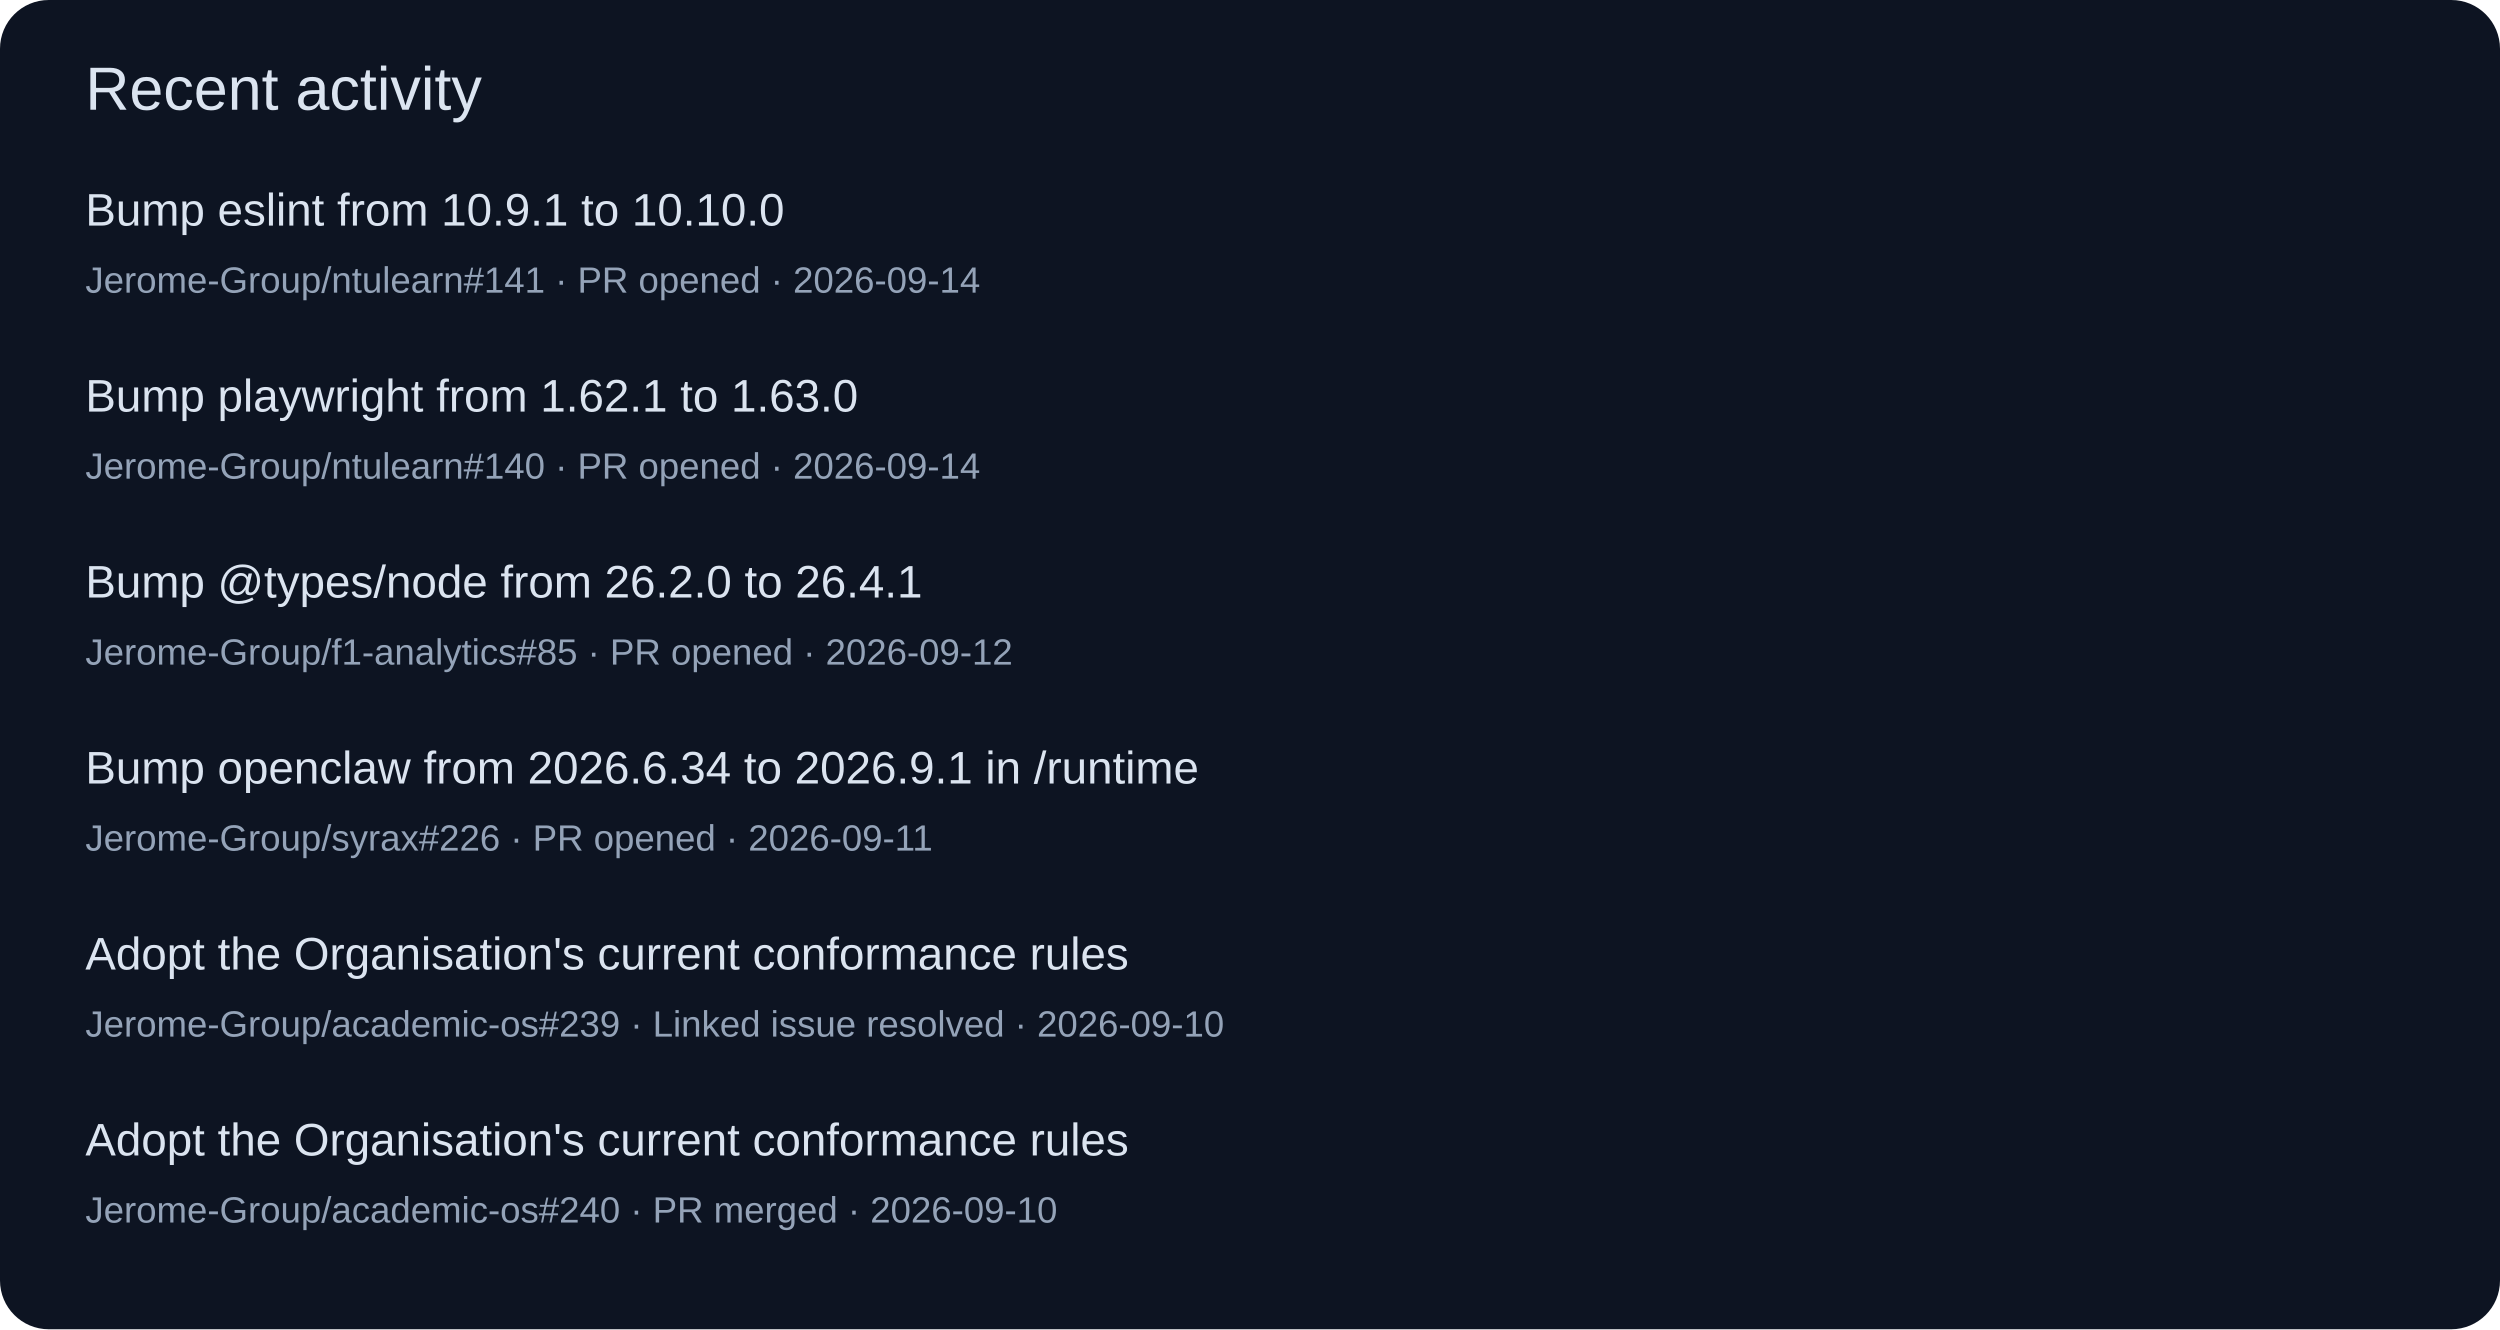
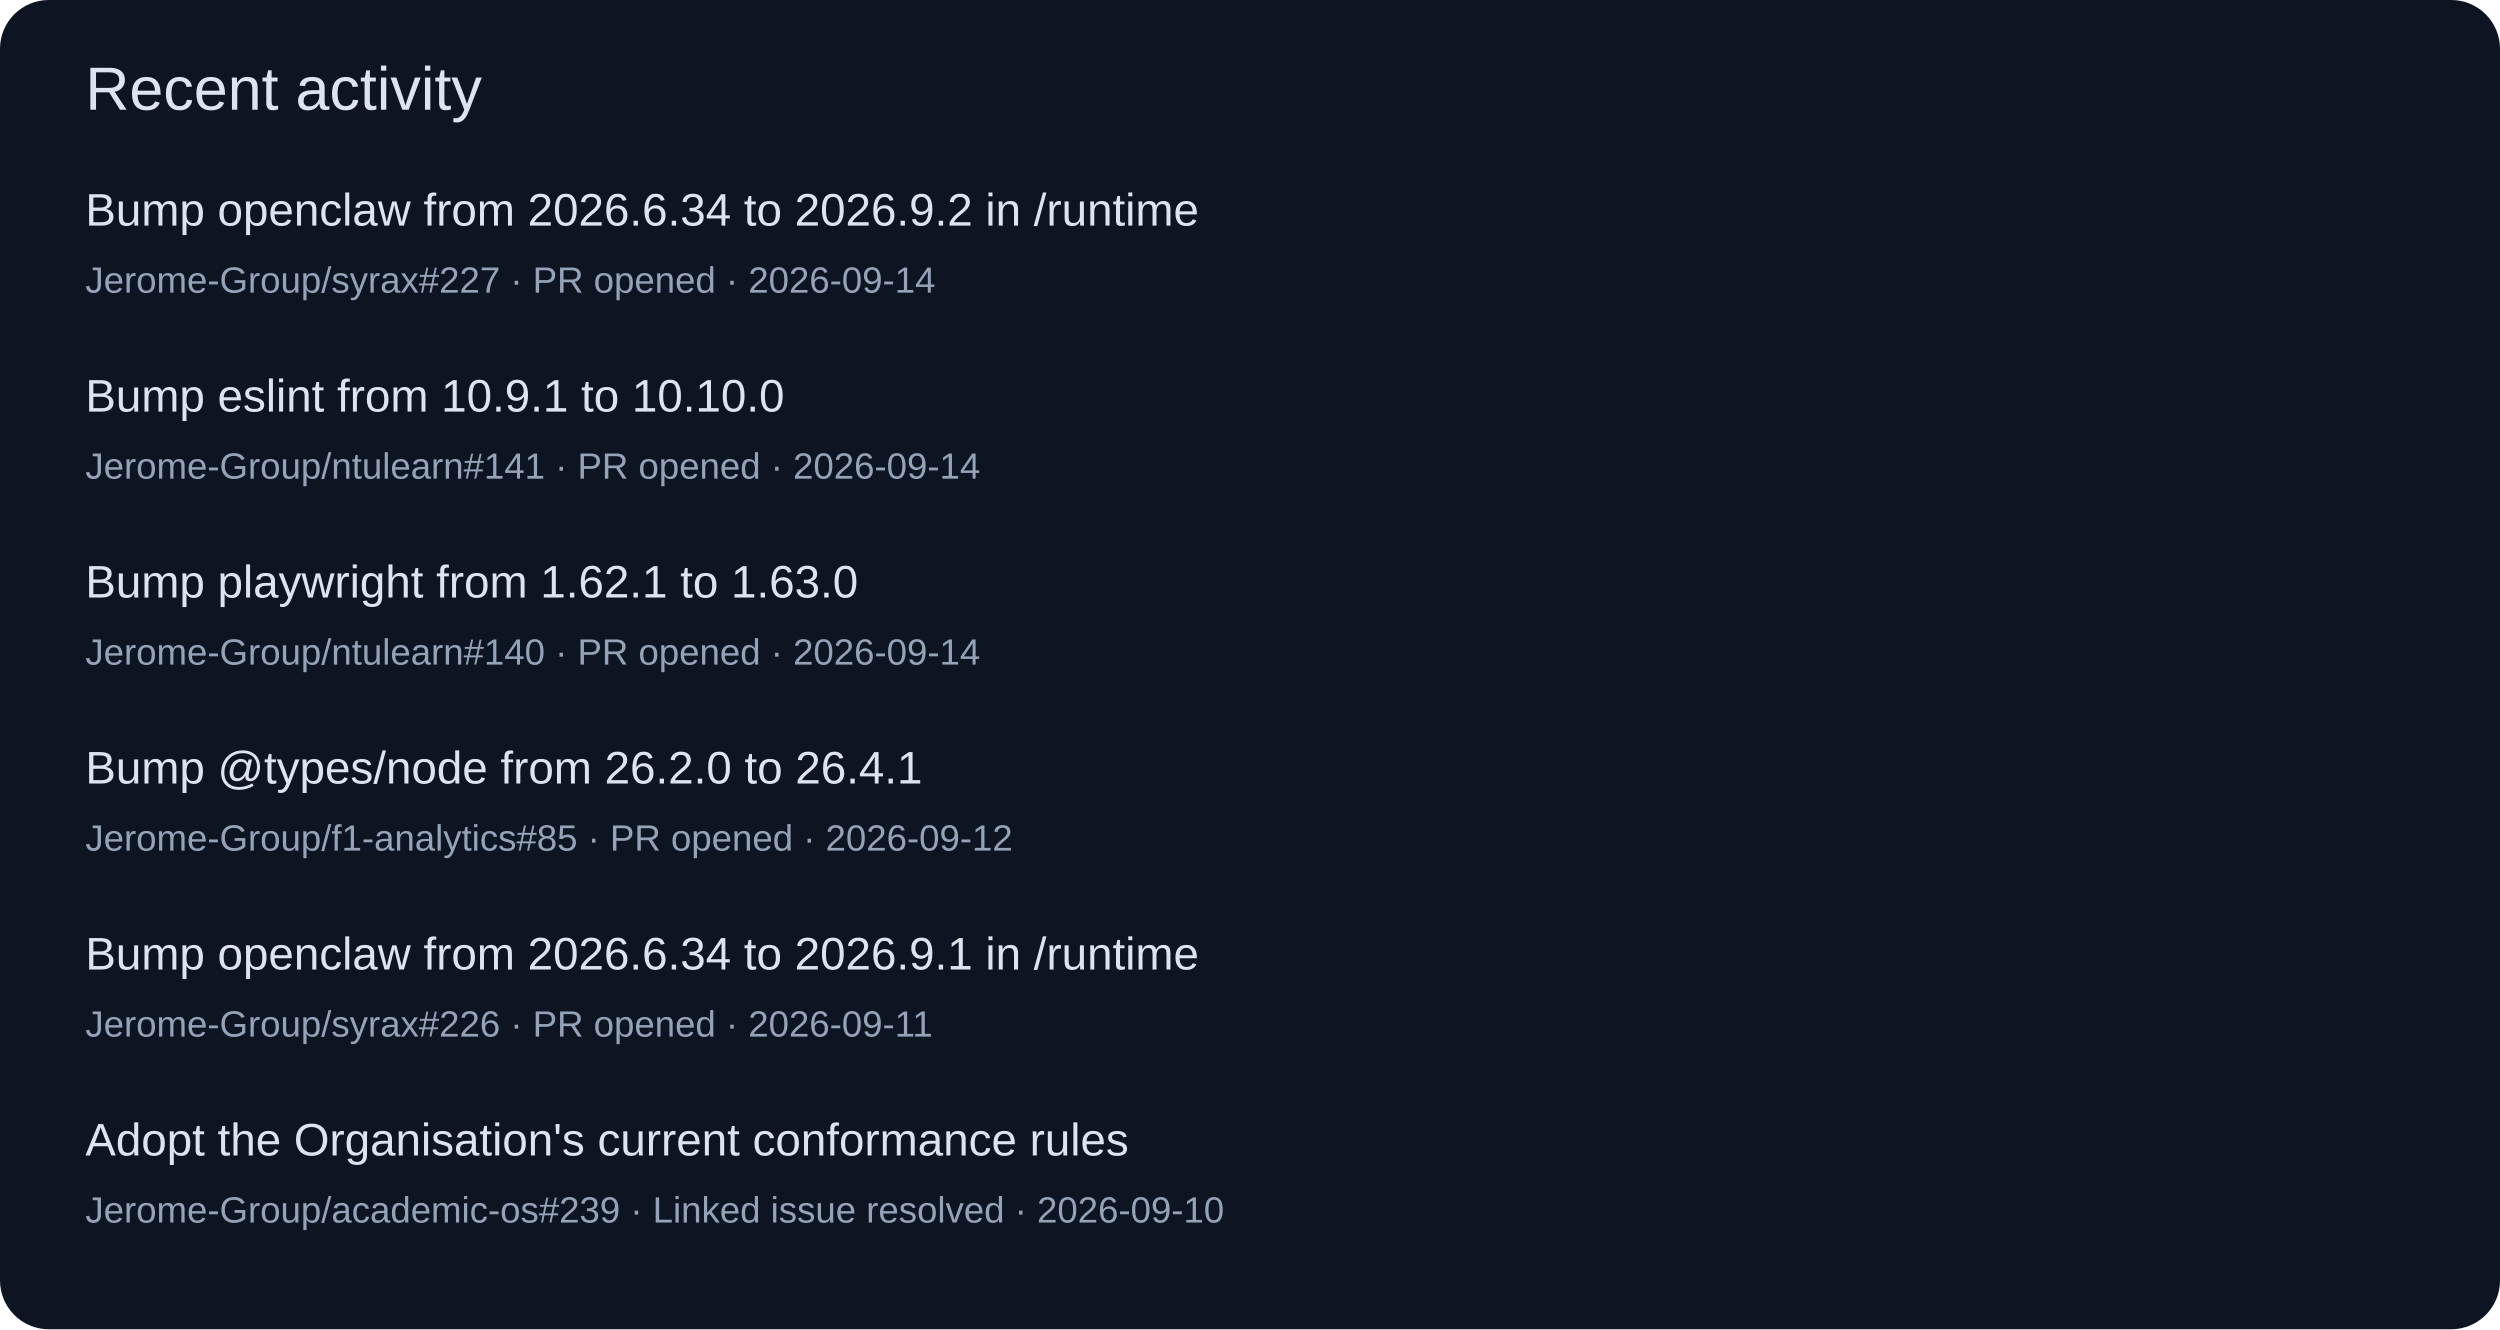
<svg xmlns="http://www.w3.org/2000/svg" width="820" height="436" viewBox="0 0 820 436" role="img">
  <rect width="820" height="436" rx="16" fill="#0d1422" />
  <g font-family="Segoe UI,Arial,sans-serif">
    <text x="28" y="36" font-size="20" fill="#dbe4f0">Recent activity</text>
-     <text x="28" y="74" font-size="15" fill="#dbe4f0">Bump eslint from 10.9.1 to 10.10.0</text>
-     <text x="28" y="96" font-size="12" fill="#94a3b8">Jerome-Group/ntulearn#141 · PR opened · 2026-09-14</text>
-     <text x="28" y="135" font-size="15" fill="#dbe4f0">Bump playwright from 1.62.1 to 1.63.0</text>
-     <text x="28" y="157" font-size="12" fill="#94a3b8">Jerome-Group/ntulearn#140 · PR opened · 2026-09-14</text>
-     <text x="28" y="196" font-size="15" fill="#dbe4f0">Bump @types/node from 26.2.0 to 26.4.1</text>
-     <text x="28" y="218" font-size="12" fill="#94a3b8">Jerome-Group/f1-analytics#85 · PR opened · 2026-09-12</text>
-     <text x="28" y="257" font-size="15" fill="#dbe4f0">Bump openclaw from 2026.6.34 to 2026.9.1 in /runtime</text>
-     <text x="28" y="279" font-size="12" fill="#94a3b8">Jerome-Group/syrax#226 · PR opened · 2026-09-11</text>
-     <text x="28" y="318" font-size="15" fill="#dbe4f0">Adopt the Organisation's current conformance rules</text>
-     <text x="28" y="340" font-size="12" fill="#94a3b8">Jerome-Group/academic-os#239 · Linked issue resolved · 2026-09-10</text>
+     <text x="28" y="74" font-size="15" fill="#dbe4f0">Bump openclaw from 2026.6.34 to 2026.9.2 in /runtime</text>
+     <text x="28" y="96" font-size="12" fill="#94a3b8">Jerome-Group/syrax#227 · PR opened · 2026-09-14</text>
+     <text x="28" y="135" font-size="15" fill="#dbe4f0">Bump eslint from 10.9.1 to 10.10.0</text>
+     <text x="28" y="157" font-size="12" fill="#94a3b8">Jerome-Group/ntulearn#141 · PR opened · 2026-09-14</text>
+     <text x="28" y="196" font-size="15" fill="#dbe4f0">Bump playwright from 1.62.1 to 1.63.0</text>
+     <text x="28" y="218" font-size="12" fill="#94a3b8">Jerome-Group/ntulearn#140 · PR opened · 2026-09-14</text>
+     <text x="28" y="257" font-size="15" fill="#dbe4f0">Bump @types/node from 26.2.0 to 26.4.1</text>
+     <text x="28" y="279" font-size="12" fill="#94a3b8">Jerome-Group/f1-analytics#85 · PR opened · 2026-09-12</text>
+     <text x="28" y="318" font-size="15" fill="#dbe4f0">Bump openclaw from 2026.6.34 to 2026.9.1 in /runtime</text>
+     <text x="28" y="340" font-size="12" fill="#94a3b8">Jerome-Group/syrax#226 · PR opened · 2026-09-11</text>
    <text x="28" y="379" font-size="15" fill="#dbe4f0">Adopt the Organisation's current conformance rules</text>
-     <text x="28" y="401" font-size="12" fill="#94a3b8">Jerome-Group/academic-os#240 · PR merged · 2026-09-10</text>
+     <text x="28" y="401" font-size="12" fill="#94a3b8">Jerome-Group/academic-os#239 · Linked issue resolved · 2026-09-10</text>
  </g>
</svg>
